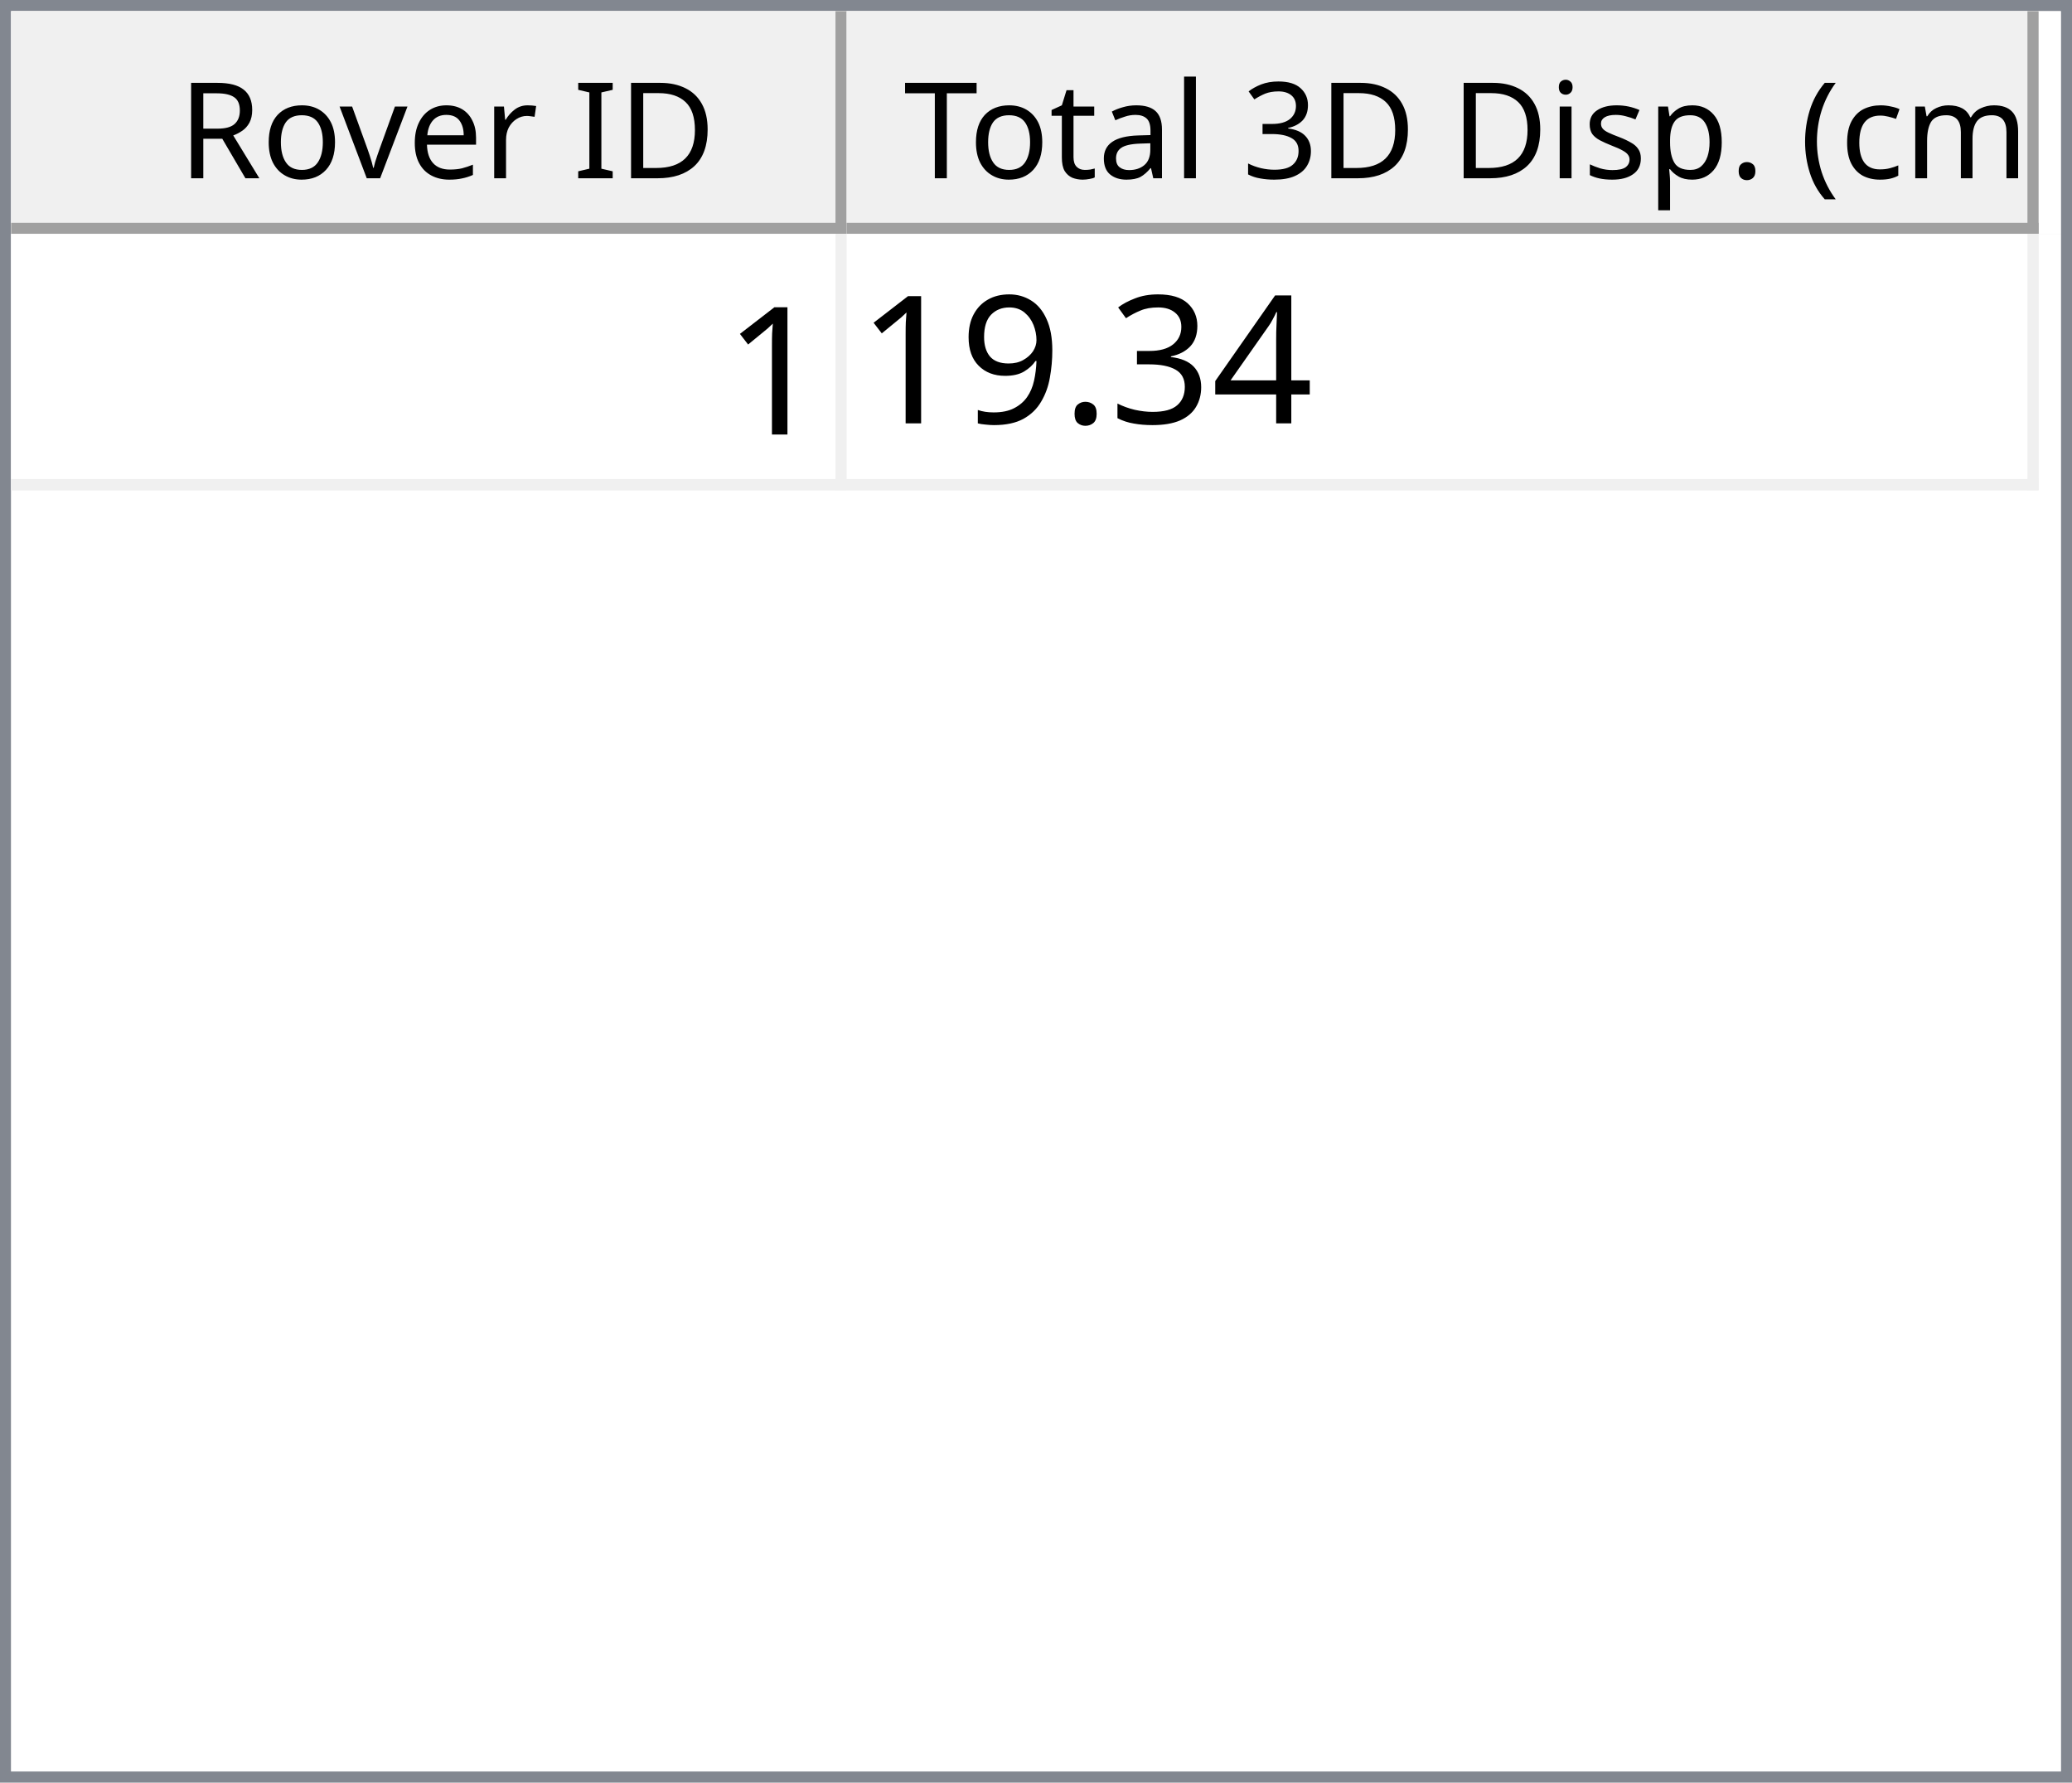
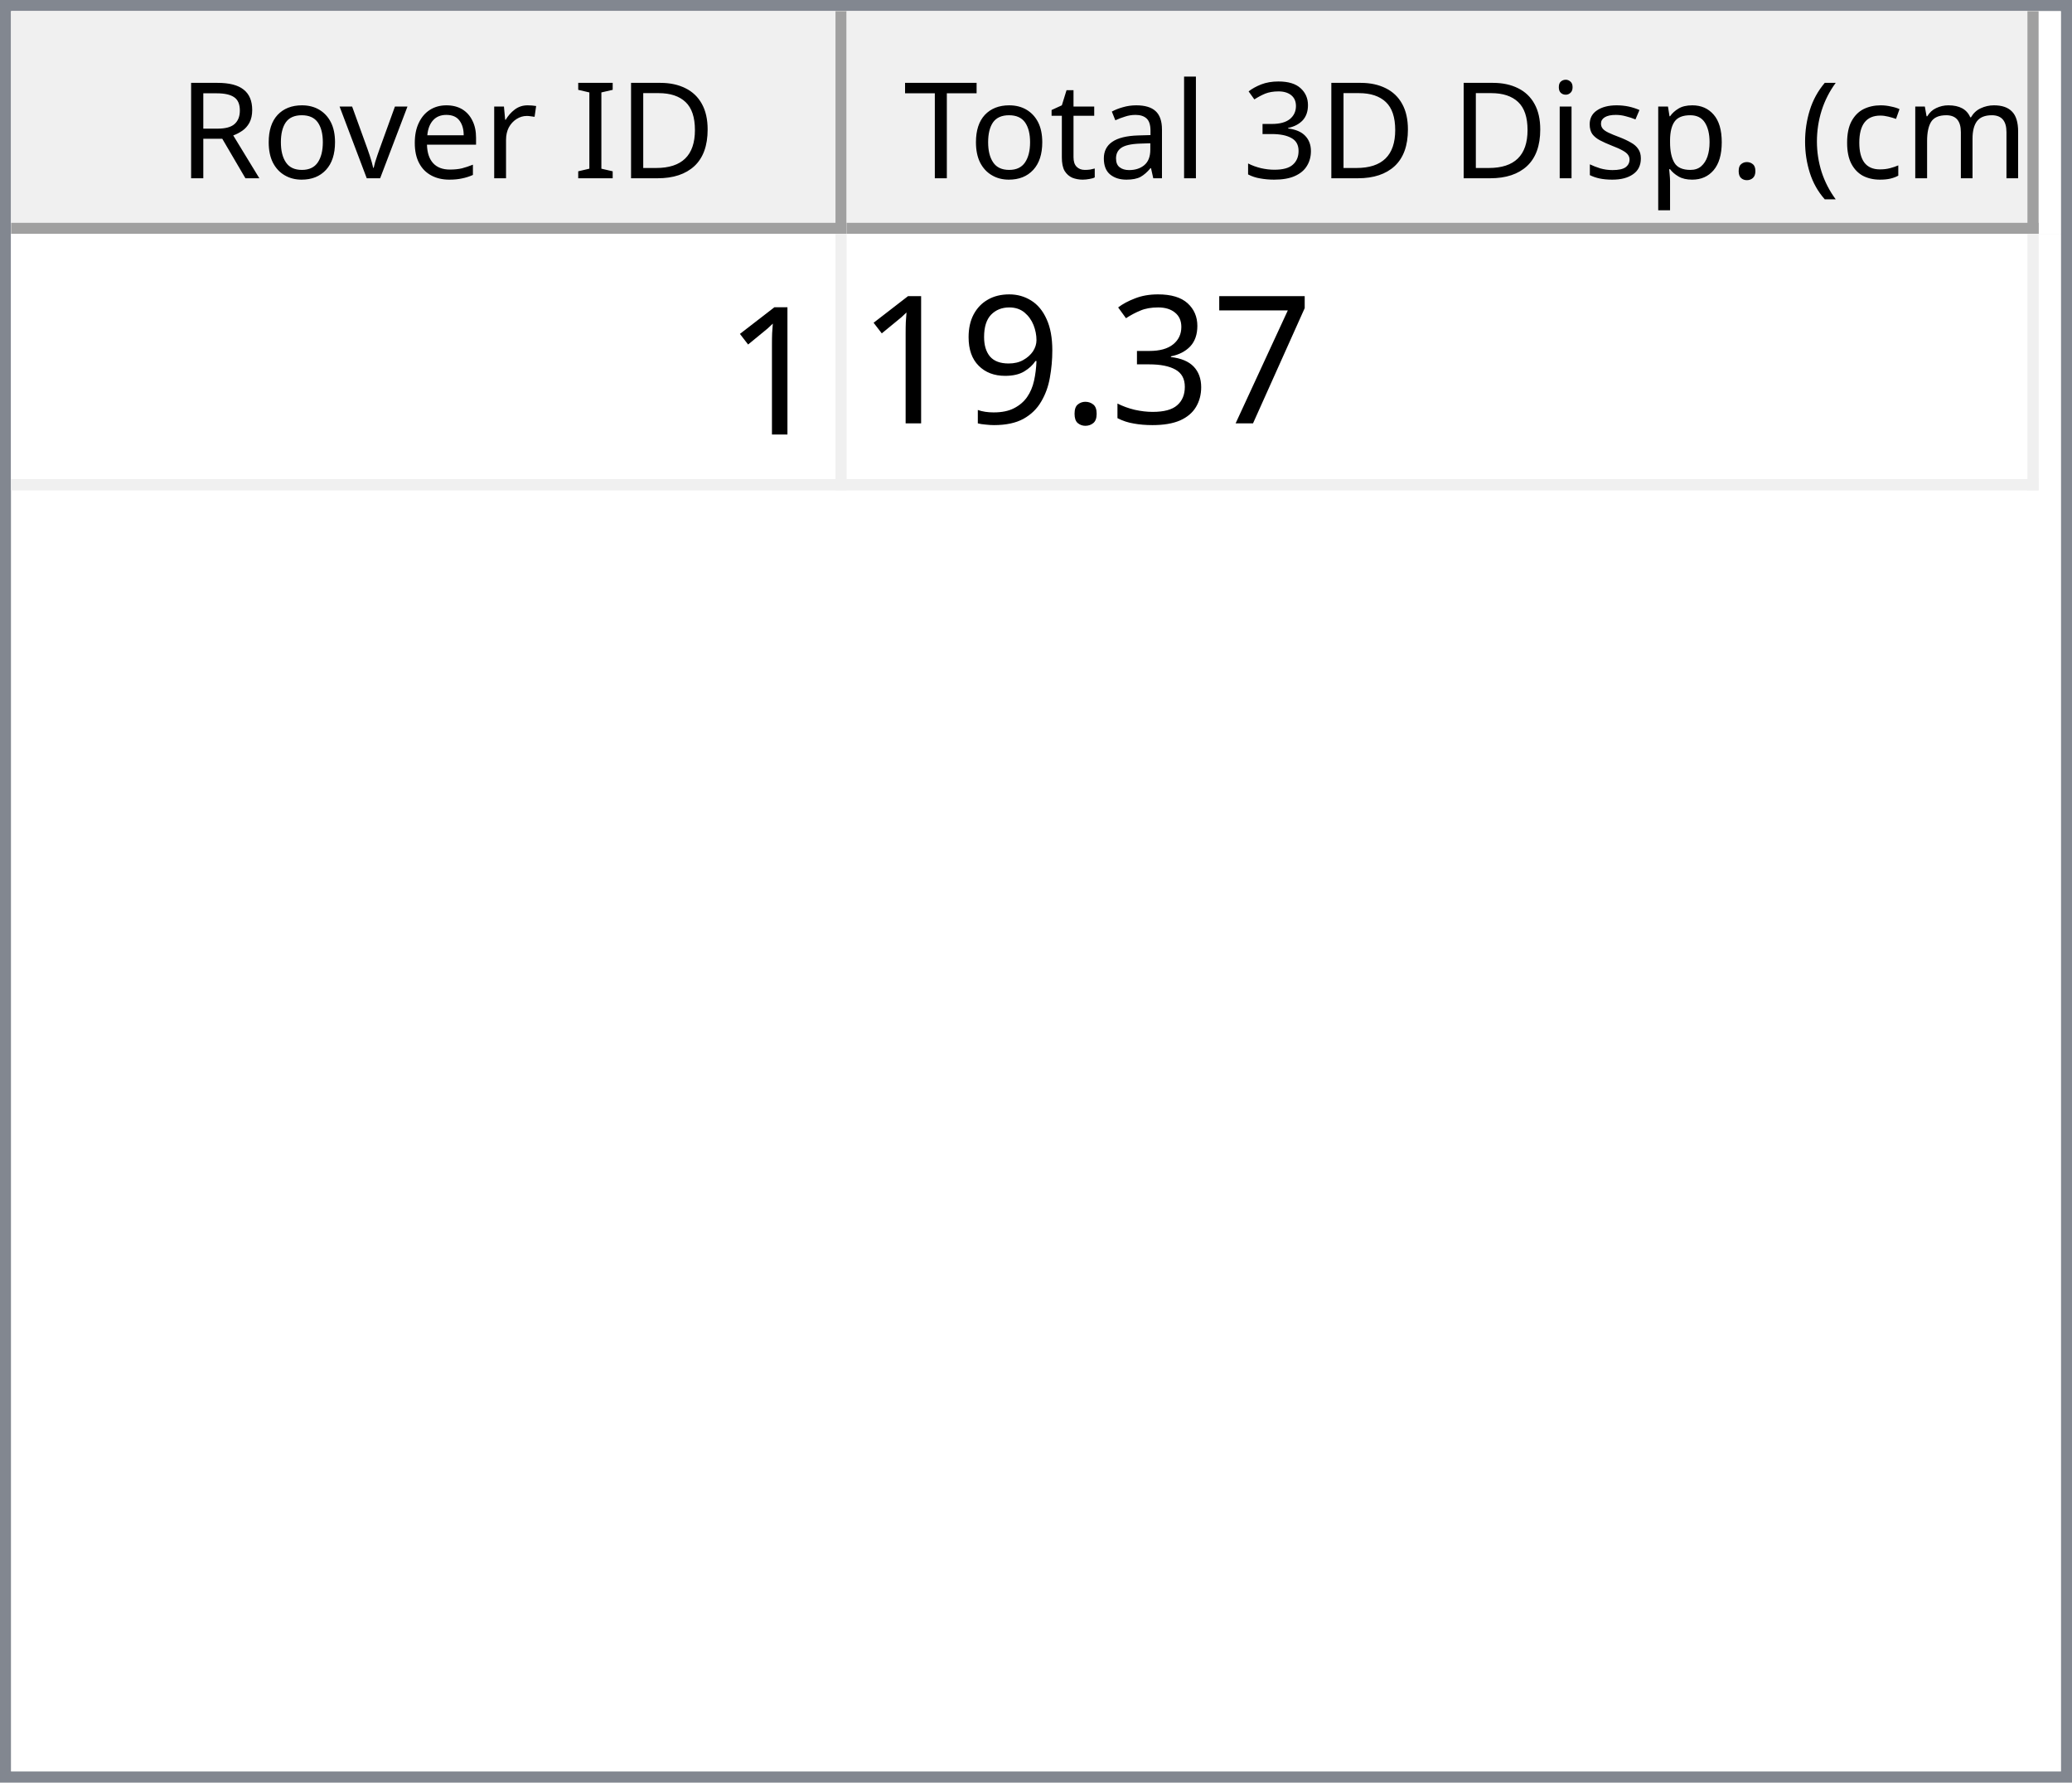
<svg xmlns="http://www.w3.org/2000/svg" style="fill-opacity:1; color-rendering:auto; color-interpolation:auto; text-rendering:auto; stroke:black; stroke-linecap:square; stroke-miterlimit:10; shape-rendering:auto; stroke-opacity:1; fill:black; stroke-dasharray:none; font-weight:normal; stroke-width:1; font-family:'Dialog'; font-style:normal; stroke-linejoin:miter; font-size:12px; stroke-dashoffset:0; image-rendering:auto;" width="186" height="160">
  <defs id="genericDefs" />
  <g>
    <defs id="defs1">
      <clipPath clipPathUnits="userSpaceOnUse" id="clipPath1">
        <path d="M0 0 L186 0 L186 160 L0 160 L0 0 Z" />
      </clipPath>
      <clipPath clipPathUnits="userSpaceOnUse" id="clipPath2">
        <path d="M0 0 L0 160 L186 160 L186 0 Z" />
      </clipPath>
      <clipPath clipPathUnits="userSpaceOnUse" id="clipPath3">
        <path d="M0 0 L0 20 L184 20 L184 0 Z" />
      </clipPath>
      <clipPath clipPathUnits="userSpaceOnUse" id="clipPath4">
        <path d="M0 0 L0 20 L75 20 L75 0 Z" />
      </clipPath>
      <clipPath clipPathUnits="userSpaceOnUse" id="clipPath5">
        <path d="M1 1 L1 19 L74 19 L74 1 Z" />
      </clipPath>
      <clipPath clipPathUnits="userSpaceOnUse" id="clipPath6">
        <path d="M0 0 L0 18 L73 18 L73 0 Z" />
      </clipPath>
      <clipPath clipPathUnits="userSpaceOnUse" id="clipPath7">
        <path d="M-0.5 -0.5 L-0.5 19.5 L74.5 19.5 L74.5 -0.5 Z" />
      </clipPath>
      <clipPath clipPathUnits="userSpaceOnUse" id="clipPath8">
        <path d="M0 0 L0 20 L107 20 L107 0 Z" />
      </clipPath>
      <clipPath clipPathUnits="userSpaceOnUse" id="clipPath9">
        <path d="M1 1 L1 19 L106 19 L106 1 Z" />
      </clipPath>
      <clipPath clipPathUnits="userSpaceOnUse" id="clipPath10">
        <path d="M0 0 L0 18 L105 18 L105 0 Z" />
      </clipPath>
      <clipPath clipPathUnits="userSpaceOnUse" id="clipPath11">
        <path d="M-0.5 -0.5 L-0.5 19.5 L106.5 19.5 L106.5 -0.5 Z" />
      </clipPath>
      <clipPath clipPathUnits="userSpaceOnUse" id="clipPath12">
        <path d="M0 0 L0 138 L184 138 L184 0 Z" />
      </clipPath>
      <clipPath clipPathUnits="userSpaceOnUse" id="clipPath13">
        <path d="M0 0 L0 23 L182 23 L182 0 Z" />
      </clipPath>
      <clipPath clipPathUnits="userSpaceOnUse" id="clipPath14">
        <path d="M-0.5 -0.5 L-0.5 22.5 L181.5 22.5 L181.5 -0.5 Z" />
      </clipPath>
      <clipPath clipPathUnits="userSpaceOnUse" id="clipPath15">
        <path d="M0 0 L0 22 L74 22 L74 0 Z" />
      </clipPath>
      <clipPath clipPathUnits="userSpaceOnUse" id="clipPath16">
        <path d="M0 0 L0 22 L106 22 L106 0 Z" />
      </clipPath>
      <font horiz-adv-x="64.551" id="font1">
        <font-face ascent="107.91" descent="25.098" units-per-em="100" style="font-style:normal; font-family:Segoe UI; font-weight:normal;" />
        <missing-glyph horiz-adv-x="64.551" d="M8.109 0 L8.109 68.266 L56.453 68.266 L56.453 0 L8.109 0 ZM15.328 7.234 L49.219 7.234 L49.219 61.031 L15.328 61.031 L15.328 7.234 Z" />
        <glyph unicode="D" horiz-adv-x="70.117" d="M9.188 0 L9.188 70.016 L28.516 70.016 Q65.531 70.016 65.531 35.891 Q65.531 19.672 55.25 9.836 Q44.969 0 27.734 0 L9.188 0 ZM17.391 62.594 L17.391 7.422 L27.828 7.422 Q41.609 7.422 49.273 14.797 Q56.938 22.172 56.938 35.688 Q56.938 62.594 28.328 62.594 L17.391 62.594 Z" />
        <glyph unicode="I" horiz-adv-x="26.611" d="M17.391 0 L9.188 0 L9.188 70.016 L17.391 70.016 L17.391 0 Z" />
        <glyph unicode=" " horiz-adv-x="27.393" d="" />
        <glyph unicode="r" horiz-adv-x="34.766" d="M34.188 41.891 Q32.078 43.5 28.125 43.5 Q23 43.5 19.555 38.672 Q16.109 33.844 16.109 25.484 L16.109 0 L8.109 0 L8.109 50 L16.109 50 L16.109 39.703 L16.312 39.703 Q18.016 44.969 21.531 47.922 Q25.047 50.875 29.391 50.875 Q32.516 50.875 34.188 50.203 L34.188 41.891 Z" />
        <glyph unicode="e" horiz-adv-x="52.295" d="M48.297 23 L12.984 23 Q13.188 14.656 17.484 10.109 Q21.781 5.562 29.297 5.562 Q37.75 5.562 44.828 11.141 L44.828 3.609 Q38.234 -1.172 27.391 -1.172 Q16.797 -1.172 10.742 5.641 Q4.688 12.453 4.688 24.812 Q4.688 36.469 11.305 43.82 Q17.922 51.172 27.734 51.172 Q37.547 51.172 42.922 44.828 Q48.297 38.484 48.297 27.203 L48.297 23 ZM40.094 29.781 Q40.047 36.719 36.75 40.578 Q33.453 44.438 27.594 44.438 Q21.922 44.438 17.969 40.383 Q14.016 36.328 13.094 29.781 L40.094 29.781 Z" />
        <glyph unicode="v" horiz-adv-x="47.9" d="M47.406 50 L27.484 0 L19.625 0 L0.688 50 L9.469 50 L22.172 13.672 Q23.578 9.672 23.922 6.688 L24.125 6.688 Q24.609 10.453 25.688 13.484 L38.969 50 L47.406 50 Z" />
        <glyph unicode="o" horiz-adv-x="58.594" d="M29 -1.172 Q17.922 -1.172 11.305 5.836 Q4.688 12.844 4.688 24.422 Q4.688 37.016 11.57 44.094 Q18.453 51.172 30.172 51.172 Q41.359 51.172 47.633 44.289 Q53.906 37.406 53.906 25.203 Q53.906 13.234 47.141 6.031 Q40.375 -1.172 29 -1.172 ZM29.594 44.438 Q21.875 44.438 17.383 39.188 Q12.891 33.938 12.891 24.703 Q12.891 15.828 17.43 10.695 Q21.969 5.562 29.594 5.562 Q37.359 5.562 41.531 10.594 Q45.703 15.625 45.703 24.906 Q45.703 34.281 41.531 39.359 Q37.359 44.438 29.594 44.438 Z" />
        <glyph unicode="R" horiz-adv-x="59.814" d="M59.375 0 L49.609 0 L37.891 19.625 Q36.281 22.359 34.766 24.289 Q33.25 26.219 31.664 27.438 Q30.078 28.656 28.25 29.219 Q26.422 29.781 24.125 29.781 L17.391 29.781 L17.391 0 L9.188 0 L9.188 70.016 L30.078 70.016 Q34.672 70.016 38.555 68.867 Q42.438 67.719 45.289 65.375 Q48.141 63.031 49.758 59.547 Q51.375 56.062 51.375 51.375 Q51.375 47.703 50.273 44.656 Q49.172 41.609 47.148 39.211 Q45.125 36.812 42.266 35.133 Q39.406 33.453 35.844 32.516 L35.844 32.328 Q37.594 31.547 38.891 30.547 Q40.188 29.547 41.359 28.18 Q42.531 26.812 43.68 25.078 Q44.828 23.344 46.234 21.047 L59.375 0 ZM17.391 62.594 L17.391 37.203 L28.516 37.203 Q31.594 37.203 34.203 38.133 Q36.812 39.062 38.719 40.797 Q40.625 42.531 41.703 45.047 Q42.781 47.562 42.781 50.688 Q42.781 56.297 39.141 59.445 Q35.5 62.594 28.609 62.594 L17.391 62.594 Z" />
        <glyph unicode=")" horiz-adv-x="30.176" d="M8.297 -15.922 L1.172 -15.922 Q16.406 2.344 16.406 26.812 Q16.406 51.469 1.078 70.016 L8.297 70.016 Q23.531 52.156 23.531 26.703 Q23.531 1.375 8.297 -15.922 Z" />
        <glyph unicode="m" horiz-adv-x="86.133" d="M79.109 0 L71.094 0 L71.094 28.719 Q71.094 37.016 68.531 40.727 Q65.969 44.438 59.906 44.438 Q54.781 44.438 51.195 39.75 Q47.609 35.062 47.609 28.516 L47.609 0 L39.594 0 L39.594 29.688 Q39.594 44.438 28.219 44.438 Q22.953 44.438 19.531 40.016 Q16.109 35.594 16.109 28.516 L16.109 0 L8.109 0 L8.109 50 L16.109 50 L16.109 42.094 L16.312 42.094 Q21.625 51.172 31.844 51.172 Q36.969 51.172 40.773 48.312 Q44.578 45.453 46 40.828 Q51.562 51.172 62.594 51.172 Q79.109 51.172 79.109 30.812 L79.109 0 Z" />
        <glyph unicode="c" horiz-adv-x="46.191" d="M42.188 2.297 Q36.422 -1.172 28.516 -1.172 Q17.828 -1.172 11.258 5.789 Q4.688 12.75 4.688 23.828 Q4.688 36.188 11.766 43.68 Q18.844 51.172 30.672 51.172 Q37.25 51.172 42.281 48.734 L42.281 40.531 Q36.719 44.438 30.375 44.438 Q22.703 44.438 17.797 38.945 Q12.891 33.453 12.891 24.516 Q12.891 15.719 17.508 10.641 Q22.125 5.562 29.891 5.562 Q36.422 5.562 42.188 9.906 L42.188 2.297 Z" />
        <glyph unicode="(" horiz-adv-x="30.176" d="M29.109 -15.922 L21.969 -15.922 Q6.844 1.375 6.844 26.703 Q6.844 52.156 21.969 70.016 L29.203 70.016 Q13.875 51.469 13.875 26.812 Q13.875 2.344 29.109 -15.922 Z" />
        <glyph unicode="." horiz-adv-x="21.68" d="M10.891 -1.078 Q8.641 -1.078 7.055 0.539 Q5.469 2.156 5.469 4.391 Q5.469 6.641 7.055 8.273 Q8.641 9.906 10.891 9.906 Q13.188 9.906 14.797 8.273 Q16.406 6.641 16.406 4.391 Q16.406 2.156 14.797 0.539 Q13.188 -1.078 10.891 -1.078 Z" />
        <glyph unicode="p" horiz-adv-x="58.789" d="M16.312 7.234 L16.109 7.234 L16.109 -23 L8.109 -23 L8.109 50 L16.109 50 L16.109 41.219 L16.312 41.219 Q22.219 51.172 33.594 51.172 Q43.266 51.172 48.688 44.461 Q54.109 37.75 54.109 26.469 Q54.109 13.922 48 6.375 Q41.891 -1.172 31.297 -1.172 Q21.578 -1.172 16.312 7.234 ZM16.109 27.391 L16.109 20.406 Q16.109 14.203 20.141 9.883 Q24.172 5.562 30.375 5.562 Q37.641 5.562 41.773 11.133 Q45.906 16.703 45.906 26.609 Q45.906 34.969 42.047 39.703 Q38.188 44.438 31.594 44.438 Q24.609 44.438 20.359 39.578 Q16.109 34.719 16.109 27.391 Z" />
        <glyph unicode="s" horiz-adv-x="42.432" d="M5.078 1.812 L5.078 10.406 Q11.625 5.562 19.484 5.562 Q30.031 5.562 30.031 12.594 Q30.031 14.594 29.125 15.992 Q28.219 17.391 26.68 18.461 Q25.141 19.531 23.07 20.383 Q21 21.234 18.609 22.172 Q15.281 23.484 12.766 24.828 Q10.25 26.172 8.57 27.859 Q6.891 29.547 6.031 31.695 Q5.172 33.844 5.172 36.719 Q5.172 40.234 6.789 42.945 Q8.406 45.656 11.086 47.484 Q13.766 49.312 17.211 50.242 Q20.656 51.172 24.312 51.172 Q30.812 51.172 35.938 48.922 L35.938 40.828 Q30.422 44.438 23.25 44.438 Q21 44.438 19.195 43.922 Q17.391 43.406 16.094 42.477 Q14.797 41.547 14.086 40.258 Q13.375 38.969 13.375 37.406 Q13.375 35.453 14.086 34.133 Q14.797 32.812 16.164 31.789 Q17.531 30.766 19.484 29.938 Q21.438 29.109 23.922 28.125 Q27.25 26.859 29.883 25.516 Q32.516 24.172 34.375 22.484 Q36.234 20.797 37.234 18.602 Q38.234 16.406 38.234 13.375 Q38.234 9.672 36.602 6.938 Q34.969 4.203 32.234 2.398 Q29.5 0.594 25.93 -0.289 Q22.359 -1.172 18.453 -1.172 Q10.75 -1.172 5.078 1.812 Z" />
        <glyph unicode="i" horiz-adv-x="24.219" d="M12.203 62.703 Q10.062 62.703 8.547 64.164 Q7.031 65.625 7.031 67.875 Q7.031 70.125 8.547 71.609 Q10.062 73.094 12.203 73.094 Q14.406 73.094 15.945 71.609 Q17.484 70.125 17.484 67.875 Q17.484 65.719 15.945 64.211 Q14.406 62.703 12.203 62.703 ZM16.109 0 L8.109 0 L8.109 50 L16.109 50 L16.109 0 Z" />
        <glyph unicode="3" horiz-adv-x="53.906" d="M46.531 19.828 Q46.531 15.094 44.75 11.211 Q42.969 7.328 39.719 4.57 Q36.469 1.812 31.93 0.297 Q27.391 -1.219 21.922 -1.219 Q11.922 -1.219 6 2.594 L6 11.188 Q13.094 5.609 22.219 5.609 Q25.875 5.609 28.828 6.539 Q31.781 7.469 33.906 9.227 Q36.031 10.984 37.18 13.477 Q38.328 15.969 38.328 19.094 Q38.328 32.812 18.797 32.812 L12.984 32.812 L12.984 39.594 L18.5 39.594 Q35.797 39.594 35.797 52.484 Q35.797 64.406 22.609 64.406 Q15.188 64.406 8.688 59.422 L8.688 67.188 Q15.375 71.188 24.609 71.188 Q29 71.188 32.57 69.969 Q36.141 68.75 38.68 66.555 Q41.219 64.359 42.609 61.281 Q44 58.203 44 54.5 Q44 40.672 30.031 36.719 L30.031 36.531 Q33.594 36.141 36.625 34.797 Q39.656 33.453 41.852 31.305 Q44.047 29.156 45.289 26.25 Q46.531 23.344 46.531 19.828 Z" />
        <glyph unicode="l" horiz-adv-x="24.219" d="M16.109 0 L8.109 0 L8.109 74.031 L16.109 74.031 L16.109 0 Z" />
        <glyph unicode="a" horiz-adv-x="50.879" d="M43.891 0 L35.891 0 L35.891 7.812 L35.688 7.812 Q30.469 -1.172 20.312 -1.172 Q12.844 -1.172 8.617 2.781 Q4.391 6.734 4.391 13.281 Q4.391 27.297 20.906 29.594 L35.891 31.688 Q35.891 44.438 25.594 44.438 Q16.547 44.438 9.281 38.281 L9.281 46.484 Q16.656 51.172 26.266 51.172 Q43.891 51.172 43.891 32.516 L43.891 0 ZM35.891 25.297 L23.828 23.641 Q18.266 22.859 15.43 20.875 Q12.594 18.891 12.594 13.875 Q12.594 10.203 15.211 7.883 Q17.828 5.562 22.172 5.562 Q28.125 5.562 32.008 9.742 Q35.891 13.922 35.891 20.312 L35.891 25.297 Z" />
        <glyph unicode="t" horiz-adv-x="33.887" d="M31.297 0.484 Q28.469 -1.078 23.828 -1.078 Q10.688 -1.078 10.688 13.578 L10.688 43.172 L2.094 43.172 L2.094 50 L10.688 50 L10.688 62.203 L18.703 64.797 L18.703 50 L31.297 50 L31.297 43.172 L18.703 43.172 L18.703 14.984 Q18.703 9.969 20.414 7.82 Q22.125 5.672 26.078 5.672 Q29.109 5.672 31.297 7.328 L31.297 0.484 Z" />
        <glyph unicode="T" horiz-adv-x="52.393" d="M50.594 62.594 L30.375 62.594 L30.375 0 L22.172 0 L22.172 62.594 L2 62.594 L2 70.016 L50.594 70.016 L50.594 62.594 Z" />
      </font>
      <font horiz-adv-x="75.0" id="font2">
        <font-face ascent="100.537" descent="21.973" units-per-em="100" style="font-style:normal; font-family:sans-serif; font-weight:normal;" />
        <missing-glyph horiz-adv-x="75.0" d="M12.5 0 L12.5 62.5 L62.5 62.5 L62.5 0 L12.5 0 ZM14.062 1.562 L60.938 1.562 L60.938 60.938 L14.062 60.938 L14.062 1.562 Z" />
        <glyph unicode="1" horiz-adv-x="55.615" d="M37.25 0 L28.469 0 L28.469 56 Q25.297 52.984 20.141 49.953 Q14.984 46.922 10.891 45.406 L10.891 53.906 Q18.266 57.375 23.781 62.305 Q29.297 67.234 31.594 71.875 L37.25 71.875 L37.25 0 Z" />
-         <glyph unicode="4" horiz-adv-x="55.615" d="M32.328 0 L32.328 17.141 L1.266 17.141 L1.266 25.203 L33.938 71.578 L41.109 71.578 L41.109 25.203 L50.781 25.203 L50.781 17.141 L41.109 17.141 L41.109 0 L32.328 0 ZM32.328 25.203 L32.328 57.469 L9.906 25.203 L32.328 25.203 Z" />
+         <glyph unicode="7" horiz-adv-x="55.615" d="M4.734 62.203 L4.734 70.656 L51.078 70.656 L51.078 63.812 Q44.234 56.547 37.523 44.484 Q30.812 32.422 27.156 19.672 Q24.516 10.688 23.781 0 L14.75 0 Q14.891 8.453 18.062 20.414 Q21.234 32.375 27.172 43.484 Q33.109 54.594 39.797 62.203 L4.734 62.203 Z" />
        <glyph unicode="3" horiz-adv-x="55.615" d="M4.203 18.891 L12.984 20.062 Q14.5 12.594 18.141 9.297 Q21.781 6 27 6 Q33.203 6 37.477 10.297 Q41.75 14.594 41.75 20.953 Q41.75 27 37.797 30.93 Q33.844 34.859 27.734 34.859 Q25.25 34.859 21.531 33.891 L22.516 41.609 Q23.391 41.5 23.922 41.5 Q29.547 41.5 34.039 44.43 Q38.531 47.359 38.531 53.469 Q38.531 58.297 35.258 61.477 Q31.984 64.656 26.812 64.656 Q21.688 64.656 18.266 61.43 Q14.844 58.203 13.875 51.766 L5.078 53.328 Q6.688 62.156 12.398 67.016 Q18.109 71.875 26.609 71.875 Q32.469 71.875 37.398 69.359 Q42.328 66.844 44.945 62.5 Q47.562 58.156 47.562 53.266 Q47.562 48.641 45.07 44.828 Q42.578 41.016 37.703 38.766 Q44.047 37.312 47.562 32.695 Q51.078 28.078 51.078 21.141 Q51.078 11.766 44.242 5.25 Q37.406 -1.266 26.953 -1.266 Q17.531 -1.266 11.305 4.352 Q5.078 9.969 4.203 18.891 Z" />
        <glyph unicode="." horiz-adv-x="27.783" d="M9.078 0 L9.078 10.016 L19.094 10.016 L19.094 0 L9.078 0 Z" />
        <glyph unicode="9" horiz-adv-x="55.615" d="M5.469 16.547 L13.922 17.328 Q14.984 11.375 18.016 8.688 Q21.047 6 25.781 6 Q29.828 6 32.883 7.859 Q35.938 9.719 37.891 12.82 Q39.844 15.922 41.164 21.195 Q42.484 26.469 42.484 31.938 Q42.484 32.516 42.438 33.688 Q39.797 29.5 35.234 26.883 Q30.672 24.266 25.344 24.266 Q16.453 24.266 10.305 30.711 Q4.156 37.156 4.156 47.703 Q4.156 58.594 10.578 65.234 Q17 71.875 26.656 71.875 Q33.641 71.875 39.43 68.117 Q45.219 64.359 48.219 57.398 Q51.219 50.438 51.219 37.25 Q51.219 23.531 48.242 15.406 Q45.266 7.281 39.383 3.031 Q33.5 -1.219 25.594 -1.219 Q17.188 -1.219 11.867 3.445 Q6.547 8.109 5.469 16.547 ZM41.453 48.141 Q41.453 55.719 37.43 60.156 Q33.406 64.594 27.734 64.594 Q21.875 64.594 17.531 59.812 Q13.188 55.031 13.188 47.406 Q13.188 40.578 17.312 36.305 Q21.438 32.031 27.484 32.031 Q33.594 32.031 37.523 36.305 Q41.453 40.578 41.453 48.141 Z" />
      </font>
    </defs>
    <g style="fill:white; stroke:white;">
      <rect x="0" y="0" width="186" style="clip-path:url(#clipPath1); stroke:none;" height="160" />
    </g>
    <g style="fill:white; text-rendering:optimizeSpeed; color-rendering:optimizeSpeed; image-rendering:optimizeSpeed; shape-rendering:crispEdges; stroke:white; color-interpolation:sRGB;">
      <rect x="0" width="186" height="160" y="0" style="stroke:none;" />
      <path style="stroke:none;" d="M0 160 L186 160 L186 0 L0 0 Z" />
    </g>
    <g style="fill:rgb(240,240,240); font-family:'Segoe UI'; stroke:rgb(240,240,240);">
      <rect x="0" y="0" width="186" style="clip-path:url(#clipPath2); stroke:none;" height="160" />
    </g>
    <g style="fill:rgb(130,135,144); font-family:'Segoe UI'; stroke:rgb(130,135,144);">
      <path d="M0 0 L186 0 L186 160 L0 160 L0 0 ZM1 1 L185 1 L185 159 L1 159 L1 1 Z" style="fill-rule:evenodd; clip-path:url(#clipPath2); stroke:none;" />
    </g>
    <g style="fill:white; font-family:'Segoe UI'; stroke:white;" transform="translate(1,1)">
      <rect x="0" y="0" width="184" style="clip-path:url(#clipPath3); stroke:none;" height="20" />
    </g>
    <g style="fill:rgb(240,240,240); font-family:'Segoe UI'; stroke:rgb(240,240,240);" transform="translate(1,1)">
      <rect x="0" y="0" width="75" style="clip-path:url(#clipPath4); stroke:none;" height="20" />
    </g>
    <g style="font-family:'Segoe UI';" transform="translate(2,2)">
      <text x="14" xml:space="preserve" y="14" style="clip-path:url(#clipPath6); stroke:none;">Rover ID</text>
    </g>
    <g style="fill:rgb(160,160,160); font-family:'Segoe UI'; stroke:rgb(160,160,160); stroke-linejoin:bevel;" transform="translate(1.5,1.5)">
      <line x1="74" x2="74" y1="0" style="fill:none; clip-path:url(#clipPath7);" y2="19" />
    </g>
    <g style="fill:rgb(160,160,160); font-family:'Segoe UI'; stroke:rgb(160,160,160); stroke-linejoin:bevel;" transform="matrix(1,0,0,1,1,1) translate(0.5,0.5)">
      <line x1="0" x2="74" y1="19" style="fill:none; clip-path:url(#clipPath7);" y2="19" />
    </g>
    <g style="fill:rgb(240,240,240); font-family:'Segoe UI'; stroke:rgb(240,240,240);" transform="translate(76,1)">
      <rect x="0" y="0" width="107" style="clip-path:url(#clipPath8); stroke:none;" height="20" />
    </g>
    <g style="font-family:'Segoe UI';" transform="translate(77,2)">
      <text x="1" xml:space="preserve" y="14" style="clip-path:url(#clipPath10); stroke:none;"> Total 3D Disp. (cm)</text>
    </g>
    <g style="fill:rgb(160,160,160); font-family:'Segoe UI'; stroke:rgb(160,160,160); stroke-linejoin:bevel;" transform="translate(76.5,1.5)">
      <line x1="106" x2="106" y1="0" style="fill:none; clip-path:url(#clipPath11);" y2="19" />
    </g>
    <g style="fill:rgb(160,160,160); font-family:'Segoe UI'; stroke:rgb(160,160,160); stroke-linejoin:bevel;" transform="matrix(1,0,0,1,76,1) translate(0.5,0.5)">
      <line x1="0" x2="106" y1="19" style="fill:none; clip-path:url(#clipPath11);" y2="19" />
    </g>
    <g style="fill:white; font-family:'Segoe UI'; stroke:white;" transform="translate(1,21)">
      <rect x="0" y="0" width="184" style="clip-path:url(#clipPath12); stroke:none;" height="138" />
    </g>
    <g style="fill:rgb(240,240,240); font-size:16px; font-family:sans-serif; stroke:rgb(240,240,240);" transform="translate(1,21)">
      <rect x="0" y="0" width="182" style="clip-path:url(#clipPath13); stroke:none;" height="23" />
      <line transform="translate(0.5,0.5)" x1="0" x2="181" y1="22" style="clip-path:url(#clipPath14); fill:none; stroke-linejoin:bevel;" y2="22" />
    </g>
    <g transform="matrix(1,0,0,1,1,21) translate(0.5,0.5)" style="fill:rgb(240,240,240); font-size:16px; font-family:sans-serif; stroke:rgb(240,240,240); stroke-linejoin:bevel;">
      <line x1="74" x2="74" y1="0" style="fill:none; clip-path:url(#clipPath14);" y2="22" />
    </g>
    <g transform="matrix(1,0,0,1,1,21) translate(0.5,0.5)" style="fill:rgb(240,240,240); font-size:16px; font-family:sans-serif; stroke:rgb(240,240,240); stroke-linejoin:bevel;">
      <line x1="181" x2="181" y1="0" style="fill:none; clip-path:url(#clipPath14);" y2="22" />
    </g>
    <g style="fill:white; font-size:16px; font-family:sans-serif; stroke:white;" transform="matrix(1,0,0,1,1,21)">
      <rect x="0" y="0" width="74" style="clip-path:url(#clipPath15); stroke:none;" height="22" />
      <text x="64" y="18" style="fill:black; clip-path:url(#clipPath15); stroke:none;" xml:space="preserve">1</text>
    </g>
    <g style="fill:white; font-size:16px; font-family:sans-serif; stroke:white;" transform="matrix(1,0,0,1,1,21) translate(75,0)">
      <rect x="0" y="0" width="106" style="clip-path:url(#clipPath16); stroke:none;" height="22" />
-       <text x="1" y="17" style="fill:black; clip-path:url(#clipPath16); stroke:none;" xml:space="preserve">19.34</text>
+       <text x="1" y="17" style="fill:black; clip-path:url(#clipPath16); stroke:none;" xml:space="preserve">19.37</text>
    </g>
  </g>
</svg>
